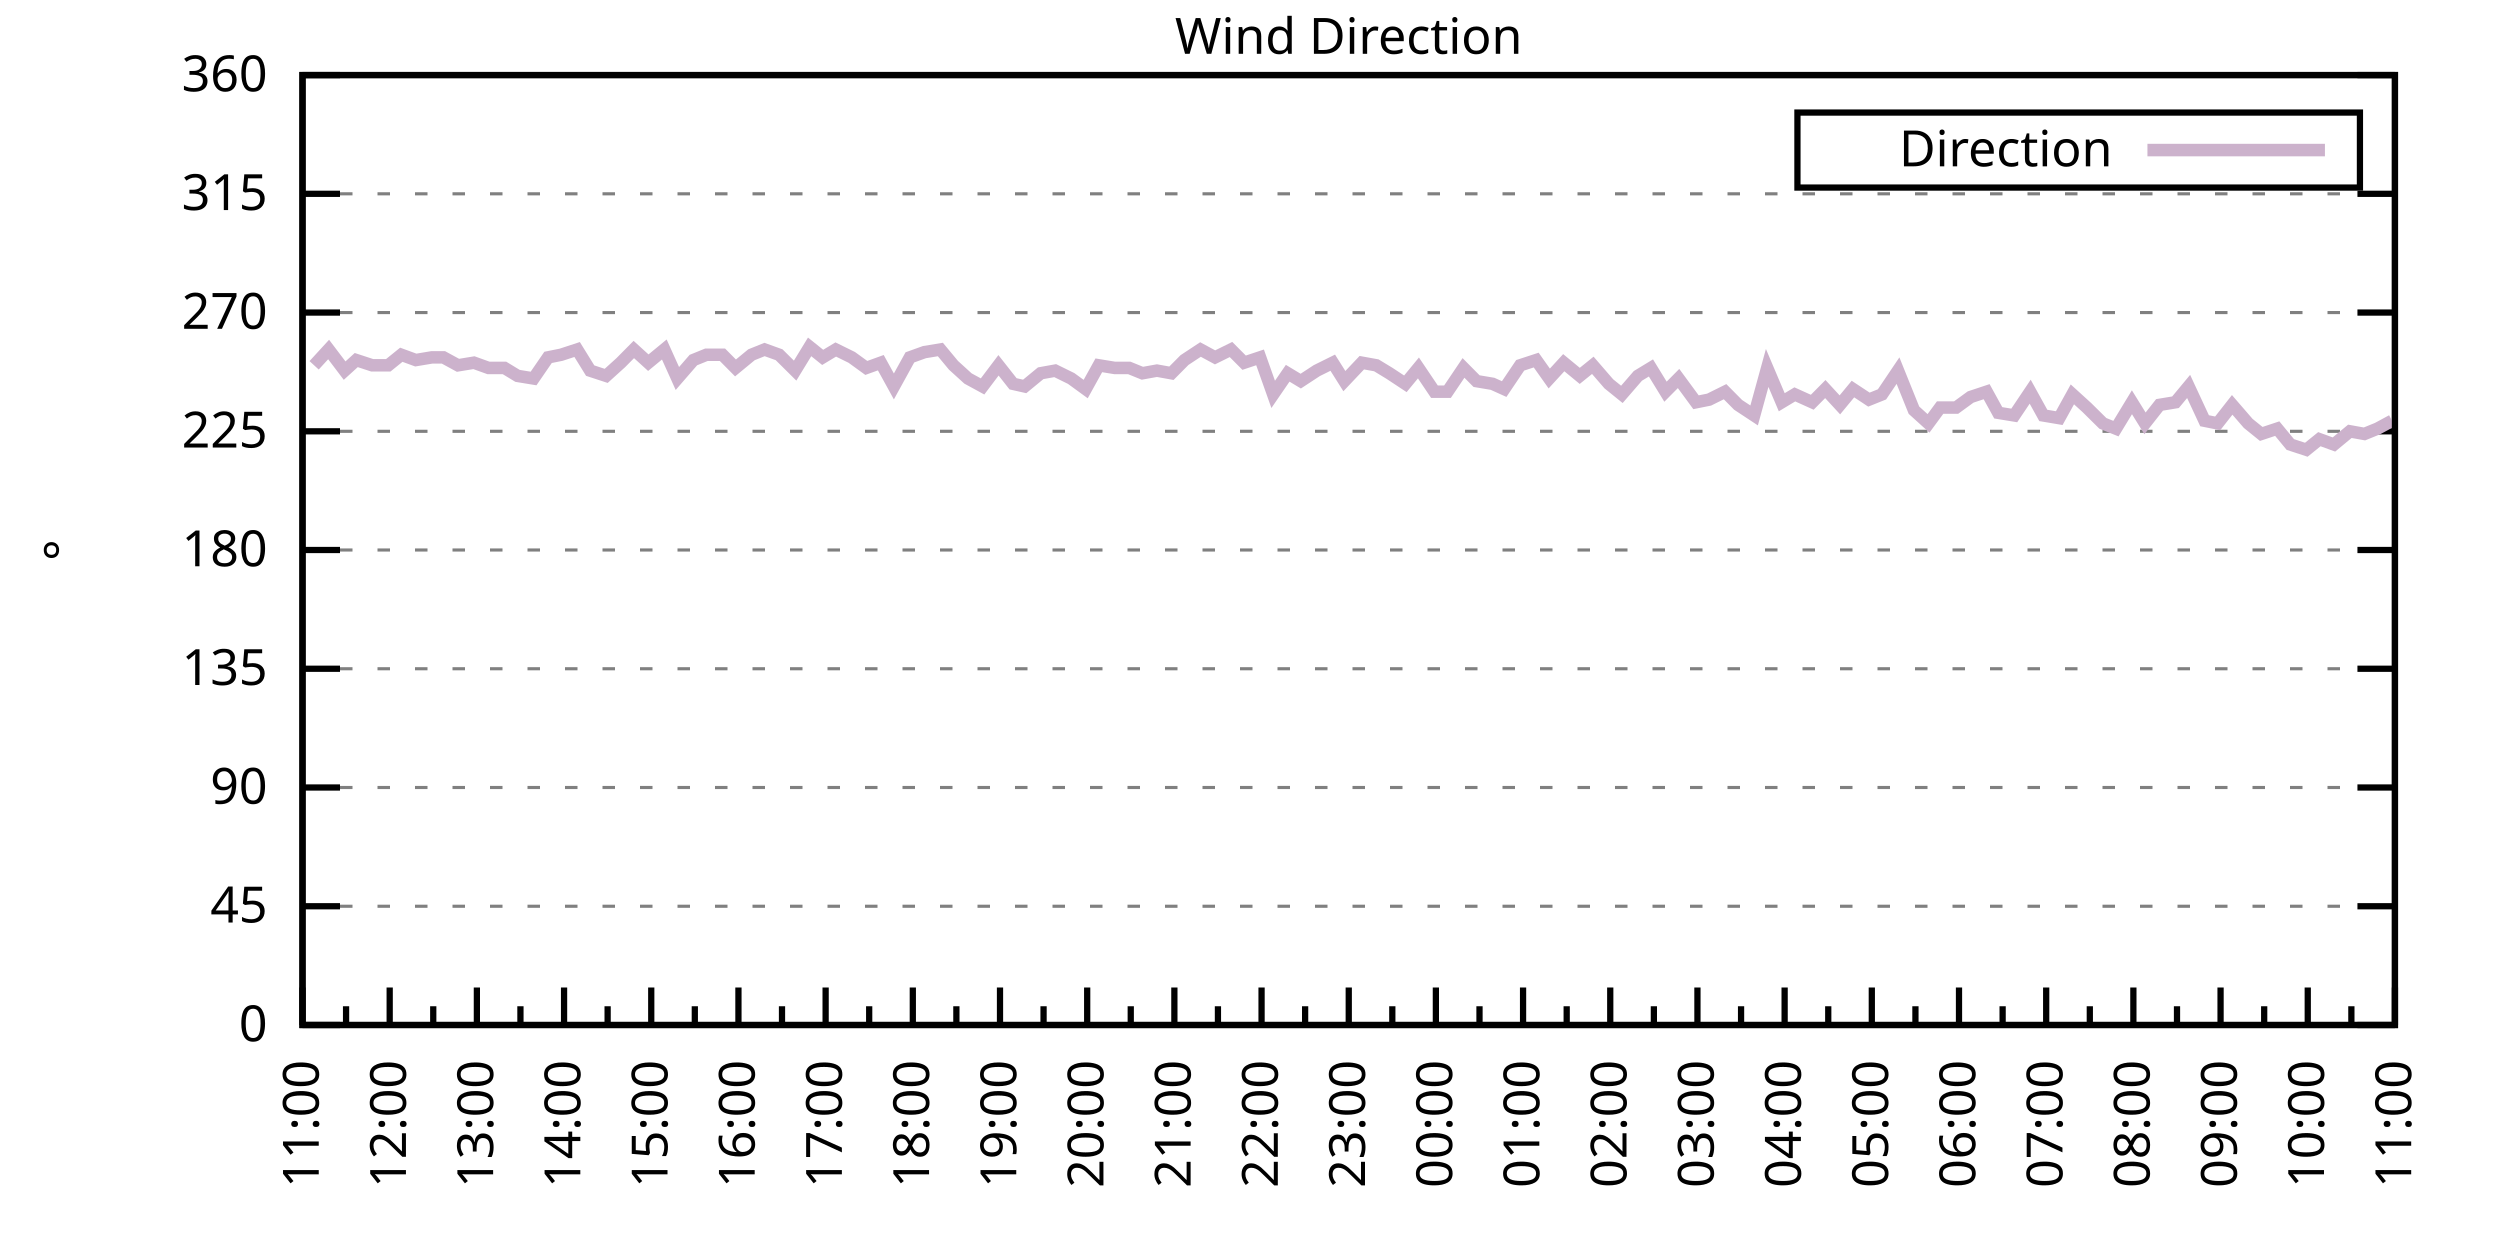
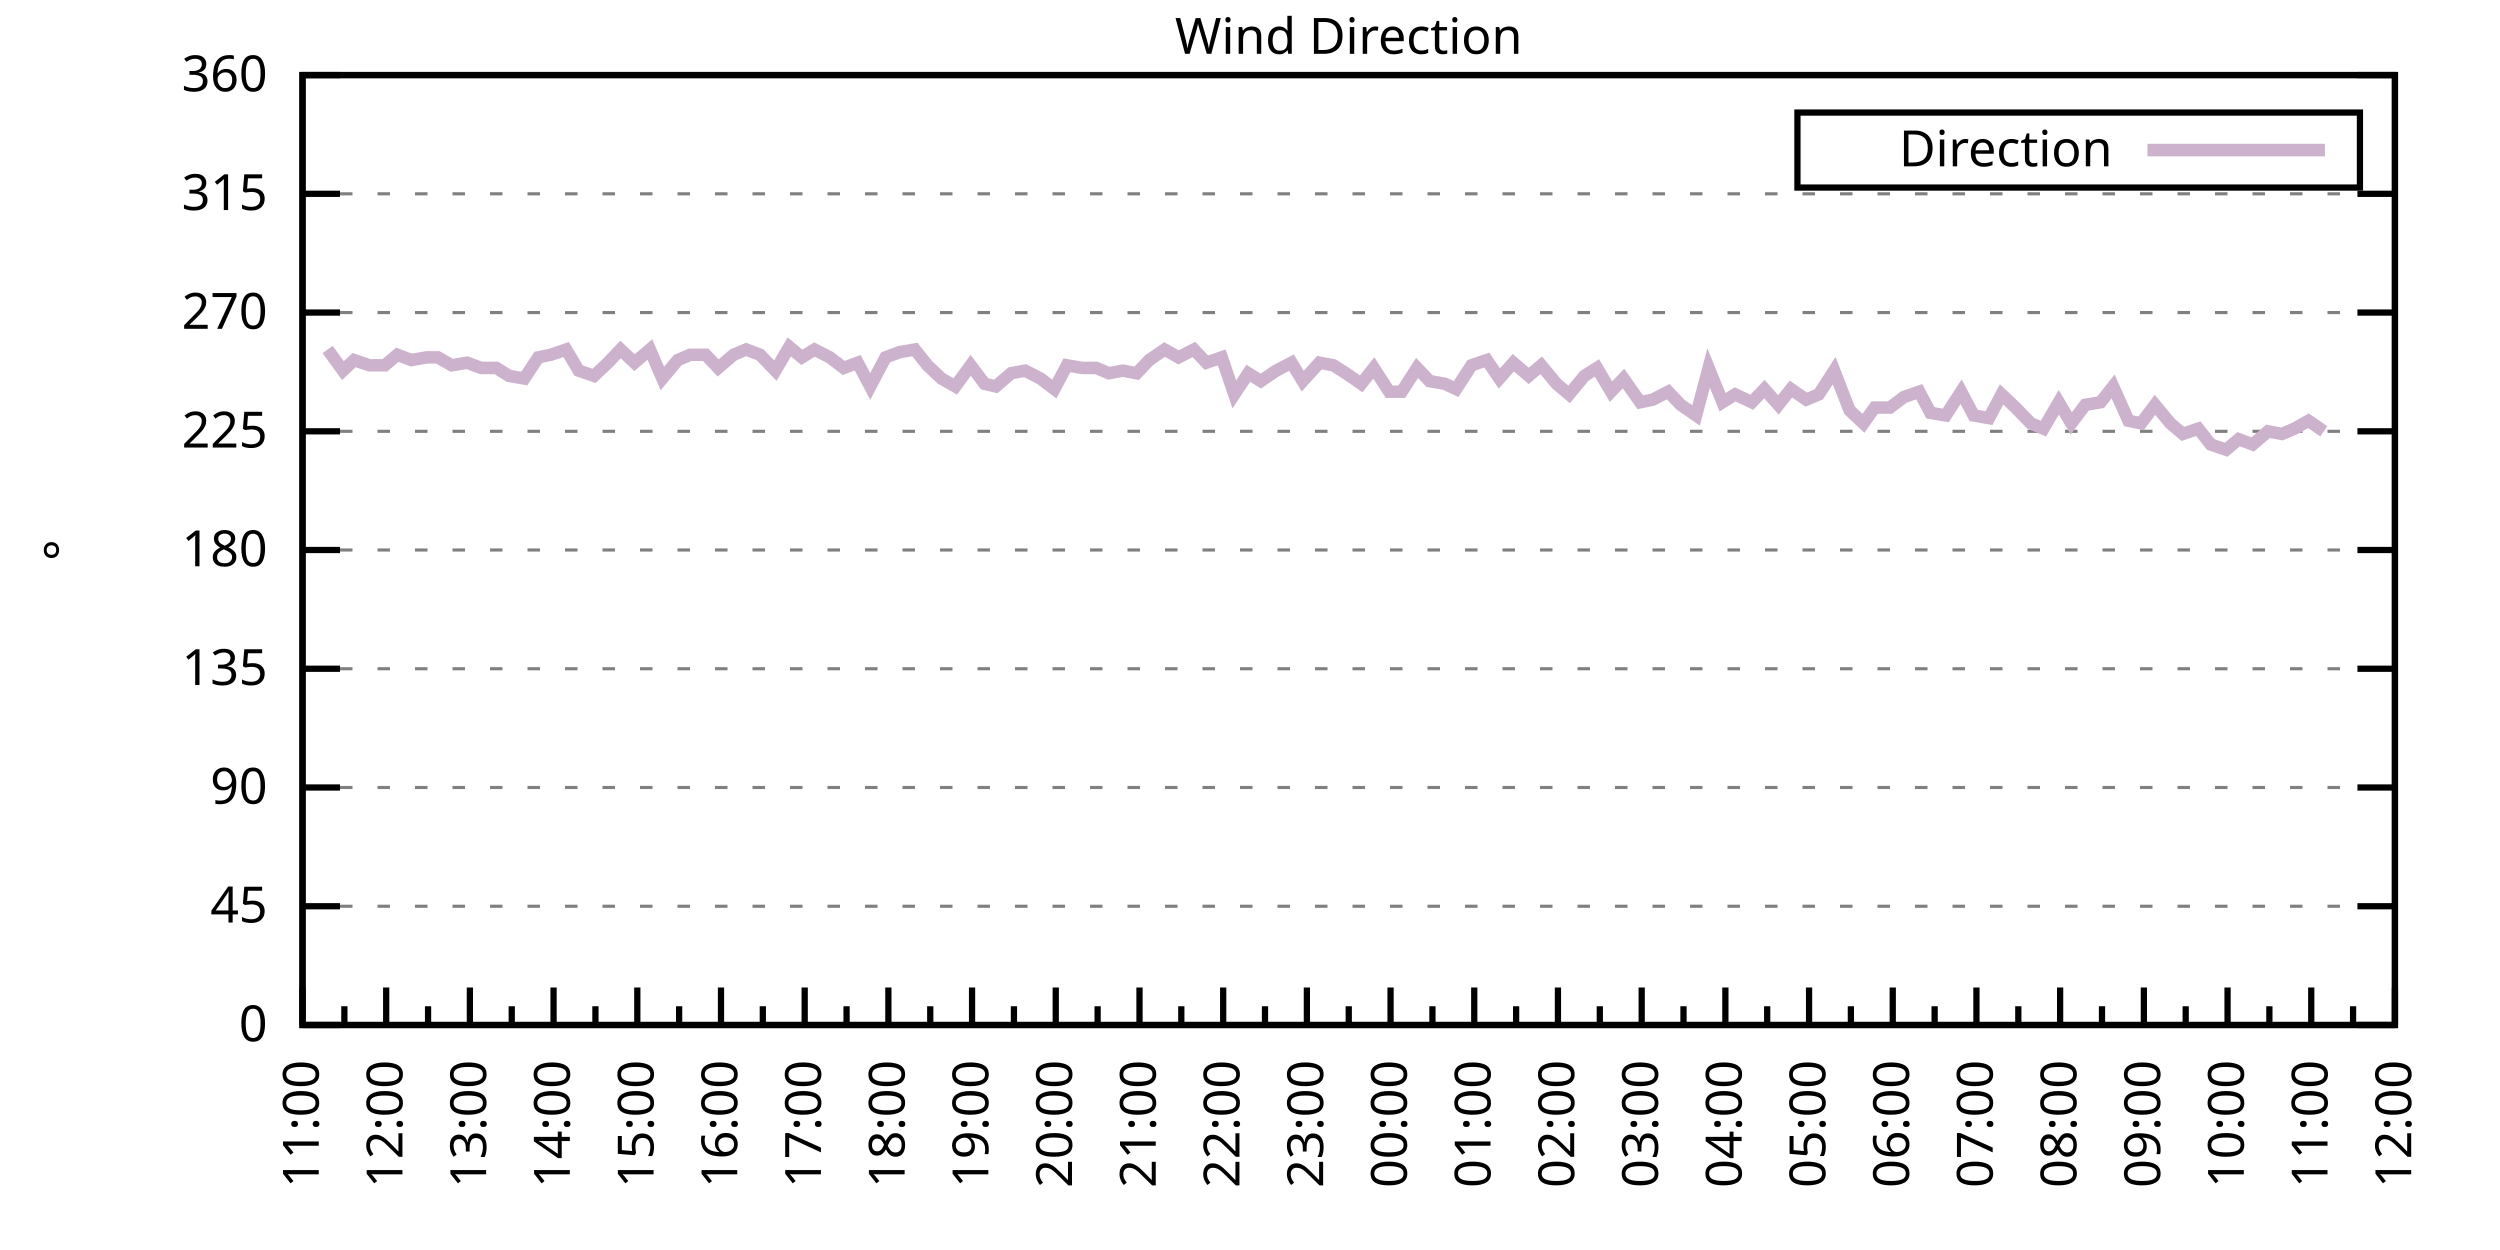
<svg xmlns="http://www.w3.org/2000/svg" xmlns:xlink="http://www.w3.org/1999/xlink" width="400" height="200" viewBox="0 0 400 200">
  <g id="gnuplot_canvas">
    <rect x="0" y="0" width="400" height="200" fill="none" />
    <defs>
      <circle id="gpDot" r="0.5" stroke-width="0.5" stroke="currentColor" />
      <path id="gpPt0" stroke-width="0.333" stroke="currentColor" d="M-1,0 h2 M0,-1 v2" />
      <path id="gpPt1" stroke-width="0.333" stroke="currentColor" d="M-1,-1 L1,1 M1,-1 L-1,1" />
      <path id="gpPt2" stroke-width="0.333" stroke="currentColor" d="M-1,0 L1,0 M0,-1 L0,1 M-1,-1 L1,1 M-1,1 L1,-1" />
      <rect id="gpPt3" stroke-width="0.333" stroke="currentColor" x="-1" y="-1" width="2" height="2" />
      <rect id="gpPt4" stroke-width="0.333" stroke="currentColor" fill="currentColor" x="-1" y="-1" width="2" height="2" />
      <circle id="gpPt5" stroke-width="0.333" stroke="currentColor" cx="0" cy="0" r="1" />
      <use xlink:href="#gpPt5" id="gpPt6" fill="currentColor" stroke="none" />
      <path id="gpPt7" stroke-width="0.333" stroke="currentColor" d="M0,-1.33 L-1.33,0.67 L1.33,0.67 z" />
      <use xlink:href="#gpPt7" id="gpPt8" fill="currentColor" stroke="none" />
      <use xlink:href="#gpPt7" id="gpPt9" stroke="currentColor" transform="rotate(180)" />
      <use xlink:href="#gpPt9" id="gpPt10" fill="currentColor" stroke="none" />
      <use xlink:href="#gpPt3" id="gpPt11" stroke="currentColor" transform="rotate(45)" />
      <use xlink:href="#gpPt11" id="gpPt12" fill="currentColor" stroke="none" />
      <path id="gpPt13" stroke-width="0.333" stroke="currentColor" d="M0,1.330 L1.265,0.411 L0.782,-1.067 L-0.782,-1.076 L-1.265,0.411 z" />
      <use xlink:href="#gpPt13" id="gpPt14" fill="currentColor" stroke="none" />
      <filter id="textbox" filterUnits="objectBoundingBox" x="0" y="0" height="1" width="1">
        <feFlood flood-color="white" flood-opacity="1" result="bgnd" />
        <feComposite in="SourceGraphic" in2="bgnd" operator="atop" />
      </filter>
      <filter id="greybox" filterUnits="objectBoundingBox" x="0" y="0" height="1" width="1">
        <feFlood flood-color="lightgrey" flood-opacity="1" result="grey" />
        <feComposite in="SourceGraphic" in2="grey" operator="atop" />
      </filter>
    </defs>
    <g fill="none" color="white" stroke="currentColor" stroke-width="1.00" stroke-linecap="butt" stroke-linejoin="miter">
</g>
    <g fill="none" color="black" stroke="currentColor" stroke-width="1.00" stroke-linecap="butt" stroke-linejoin="miter">
      <g stroke="none" shape-rendering="crispEdges">
        <polygon fill="rgb(255, 255, 255)" points="48.40,164.00 383.18,164.00 383.18,12.02 48.40,12.02 " />
      </g>
    </g>
    <g fill="none" color="black" stroke="currentColor" stroke-width="1.00" stroke-linecap="butt" stroke-linejoin="miter">
</g>
    <g fill="none" color="black" stroke="black" stroke-width="0.50" stroke-linecap="butt" stroke-linejoin="miter">
</g>
    <g fill="none" color="gray" stroke="currentColor" stroke-width="0.50" stroke-linecap="butt" stroke-linejoin="miter">
      <path stroke="gray" stroke-dasharray="2,4" class="gridline" d="M48.40,164.00 L383.19,164.00  " />
    </g>
    <g fill="none" color="gray" stroke="gray" stroke-width="1.00" stroke-linecap="butt" stroke-linejoin="miter">
</g>
    <g fill="none" color="black" stroke="currentColor" stroke-width="1.00" stroke-linecap="butt" stroke-linejoin="miter">
      <path stroke="black" d="M48.40,164.00 L54.40,164.00 M383.19,164.00 L377.19,164.00  " />
      <g transform="translate(42.80,166.60)" stroke="none" fill="black" font-family="Sans" font-size="8.00" text-anchor="end">
        <text>
          <tspan font-family="Sans"> 0</tspan>
        </text>
      </g>
    </g>
    <g fill="none" color="black" stroke="currentColor" stroke-width="1.00" stroke-linecap="butt" stroke-linejoin="miter">
</g>
    <g fill="none" color="black" stroke="black" stroke-width="0.50" stroke-linecap="butt" stroke-linejoin="miter">
</g>
    <g fill="none" color="gray" stroke="currentColor" stroke-width="0.50" stroke-linecap="butt" stroke-linejoin="miter">
      <path stroke="gray" stroke-dasharray="2,4" class="gridline" d="M48.40,145.00 L383.19,145.00  " />
    </g>
    <g fill="none" color="gray" stroke="gray" stroke-width="1.00" stroke-linecap="butt" stroke-linejoin="miter">
</g>
    <g fill="none" color="black" stroke="currentColor" stroke-width="1.00" stroke-linecap="butt" stroke-linejoin="miter">
      <path stroke="black" d="M48.40,145.00 L54.40,145.00 M383.19,145.00 L377.19,145.00  " />
      <g transform="translate(42.80,147.60)" stroke="none" fill="black" font-family="Sans" font-size="8.00" text-anchor="end">
        <text>
          <tspan font-family="Sans"> 45</tspan>
        </text>
      </g>
    </g>
    <g fill="none" color="black" stroke="currentColor" stroke-width="1.00" stroke-linecap="butt" stroke-linejoin="miter">
</g>
    <g fill="none" color="black" stroke="black" stroke-width="0.50" stroke-linecap="butt" stroke-linejoin="miter">
</g>
    <g fill="none" color="gray" stroke="currentColor" stroke-width="0.50" stroke-linecap="butt" stroke-linejoin="miter">
      <path stroke="gray" stroke-dasharray="2,4" class="gridline" d="M48.40,126.00 L383.19,126.00  " />
    </g>
    <g fill="none" color="gray" stroke="gray" stroke-width="1.00" stroke-linecap="butt" stroke-linejoin="miter">
</g>
    <g fill="none" color="black" stroke="currentColor" stroke-width="1.00" stroke-linecap="butt" stroke-linejoin="miter">
      <path stroke="black" d="M48.40,126.00 L54.40,126.00 M383.19,126.00 L377.19,126.00  " />
      <g transform="translate(42.80,128.60)" stroke="none" fill="black" font-family="Sans" font-size="8.00" text-anchor="end">
        <text>
          <tspan font-family="Sans"> 90</tspan>
        </text>
      </g>
    </g>
    <g fill="none" color="black" stroke="currentColor" stroke-width="1.00" stroke-linecap="butt" stroke-linejoin="miter">
</g>
    <g fill="none" color="black" stroke="black" stroke-width="0.50" stroke-linecap="butt" stroke-linejoin="miter">
</g>
    <g fill="none" color="gray" stroke="currentColor" stroke-width="0.50" stroke-linecap="butt" stroke-linejoin="miter">
      <path stroke="gray" stroke-dasharray="2,4" class="gridline" d="M48.40,107.00 L383.19,107.00  " />
    </g>
    <g fill="none" color="gray" stroke="gray" stroke-width="1.00" stroke-linecap="butt" stroke-linejoin="miter">
</g>
    <g fill="none" color="black" stroke="currentColor" stroke-width="1.00" stroke-linecap="butt" stroke-linejoin="miter">
      <path stroke="black" d="M48.40,107.00 L54.40,107.00 M383.19,107.00 L377.19,107.00  " />
      <g transform="translate(42.80,109.60)" stroke="none" fill="black" font-family="Sans" font-size="8.00" text-anchor="end">
        <text>
          <tspan font-family="Sans"> 135</tspan>
        </text>
      </g>
    </g>
    <g fill="none" color="black" stroke="currentColor" stroke-width="1.00" stroke-linecap="butt" stroke-linejoin="miter">
</g>
    <g fill="none" color="black" stroke="black" stroke-width="0.50" stroke-linecap="butt" stroke-linejoin="miter">
</g>
    <g fill="none" color="gray" stroke="currentColor" stroke-width="0.50" stroke-linecap="butt" stroke-linejoin="miter">
      <path stroke="gray" stroke-dasharray="2,4" class="gridline" d="M48.40,88.00 L383.19,88.00  " />
    </g>
    <g fill="none" color="gray" stroke="gray" stroke-width="1.00" stroke-linecap="butt" stroke-linejoin="miter">
</g>
    <g fill="none" color="black" stroke="currentColor" stroke-width="1.00" stroke-linecap="butt" stroke-linejoin="miter">
      <path stroke="black" d="M48.40,88.00 L54.40,88.00 M383.19,88.00 L377.19,88.00  " />
      <g transform="translate(42.80,90.60)" stroke="none" fill="black" font-family="Sans" font-size="8.00" text-anchor="end">
        <text>
          <tspan font-family="Sans"> 180</tspan>
        </text>
      </g>
    </g>
    <g fill="none" color="black" stroke="currentColor" stroke-width="1.00" stroke-linecap="butt" stroke-linejoin="miter">
</g>
    <g fill="none" color="black" stroke="black" stroke-width="0.50" stroke-linecap="butt" stroke-linejoin="miter">
</g>
    <g fill="none" color="gray" stroke="currentColor" stroke-width="0.50" stroke-linecap="butt" stroke-linejoin="miter">
      <path stroke="gray" stroke-dasharray="2,4" class="gridline" d="M48.40,69.01 L383.19,69.01  " />
    </g>
    <g fill="none" color="gray" stroke="gray" stroke-width="1.00" stroke-linecap="butt" stroke-linejoin="miter">
</g>
    <g fill="none" color="black" stroke="currentColor" stroke-width="1.00" stroke-linecap="butt" stroke-linejoin="miter">
      <path stroke="black" d="M48.40,69.01 L54.40,69.01 M383.19,69.01 L377.19,69.01  " />
      <g transform="translate(42.80,71.61)" stroke="none" fill="black" font-family="Sans" font-size="8.00" text-anchor="end">
        <text>
          <tspan font-family="Sans"> 225</tspan>
        </text>
      </g>
    </g>
    <g fill="none" color="black" stroke="currentColor" stroke-width="1.00" stroke-linecap="butt" stroke-linejoin="miter">
</g>
    <g fill="none" color="black" stroke="black" stroke-width="0.50" stroke-linecap="butt" stroke-linejoin="miter">
</g>
    <g fill="none" color="gray" stroke="currentColor" stroke-width="0.50" stroke-linecap="butt" stroke-linejoin="miter">
      <path stroke="gray" stroke-dasharray="2,4" class="gridline" d="M48.40,50.01 L383.19,50.01  " />
    </g>
    <g fill="none" color="gray" stroke="gray" stroke-width="1.00" stroke-linecap="butt" stroke-linejoin="miter">
</g>
    <g fill="none" color="black" stroke="currentColor" stroke-width="1.00" stroke-linecap="butt" stroke-linejoin="miter">
      <path stroke="black" d="M48.40,50.01 L54.40,50.01 M383.19,50.01 L377.19,50.01  " />
      <g transform="translate(42.80,52.61)" stroke="none" fill="black" font-family="Sans" font-size="8.00" text-anchor="end">
        <text>
          <tspan font-family="Sans"> 270</tspan>
        </text>
      </g>
    </g>
    <g fill="none" color="black" stroke="currentColor" stroke-width="1.00" stroke-linecap="butt" stroke-linejoin="miter">
</g>
    <g fill="none" color="black" stroke="black" stroke-width="0.50" stroke-linecap="butt" stroke-linejoin="miter">
</g>
    <g fill="none" color="gray" stroke="currentColor" stroke-width="0.50" stroke-linecap="butt" stroke-linejoin="miter">
      <path stroke="gray" stroke-dasharray="2,4" class="gridline" d="M48.40,31.01 L383.19,31.01  " />
    </g>
    <g fill="none" color="gray" stroke="gray" stroke-width="1.00" stroke-linecap="butt" stroke-linejoin="miter">
</g>
    <g fill="none" color="black" stroke="currentColor" stroke-width="1.00" stroke-linecap="butt" stroke-linejoin="miter">
      <path stroke="black" d="M48.40,31.01 L54.40,31.01 M383.19,31.01 L377.19,31.01  " />
      <g transform="translate(42.80,33.61)" stroke="none" fill="black" font-family="Sans" font-size="8.00" text-anchor="end">
        <text>
          <tspan font-family="Sans"> 315</tspan>
        </text>
      </g>
    </g>
    <g fill="none" color="black" stroke="currentColor" stroke-width="1.00" stroke-linecap="butt" stroke-linejoin="miter">
</g>
    <g fill="none" color="black" stroke="black" stroke-width="0.50" stroke-linecap="butt" stroke-linejoin="miter">
</g>
    <g fill="none" color="gray" stroke="currentColor" stroke-width="0.50" stroke-linecap="butt" stroke-linejoin="miter">
      <path stroke="gray" stroke-dasharray="2,4" class="gridline" d="M48.40,12.01 L383.19,12.01  " />
    </g>
    <g fill="none" color="gray" stroke="gray" stroke-width="1.00" stroke-linecap="butt" stroke-linejoin="miter">
</g>
    <g fill="none" color="black" stroke="currentColor" stroke-width="1.00" stroke-linecap="butt" stroke-linejoin="miter">
      <path stroke="black" d="M48.40,12.01 L54.40,12.01 M383.19,12.01 L377.19,12.01  " />
      <g transform="translate(42.80,14.61)" stroke="none" fill="black" font-family="Sans" font-size="8.00" text-anchor="end">
        <text>
          <tspan font-family="Sans"> 360</tspan>
        </text>
      </g>
    </g>
    <g fill="none" color="black" stroke="currentColor" stroke-width="1.00" stroke-linecap="butt" stroke-linejoin="miter">
      <path stroke="black" d="M48.40,164.00 L48.40,158.00  " />
      <g transform="translate(51.00,169.60) rotate(270)" stroke="none" fill="black" font-family="Sans" font-size="8.00" text-anchor="end">
        <text>
          <tspan font-family="Sans">11:00</tspan>
        </text>
      </g>
    </g>
    <g fill="none" color="black" stroke="currentColor" stroke-width="1.00" stroke-linecap="butt" stroke-linejoin="miter">
-       <path stroke="black" d="M55.37,164.00 L55.37,161.00 M62.35,164.00 L62.35,158.00  " />
-       <g transform="translate(64.95,169.60) rotate(270)" stroke="none" fill="black" font-family="Sans" font-size="8.00" text-anchor="end">
+       <path stroke="black" d="M55.10,164.00 L55.10,161.00 M61.79,164.00 L61.79,158.00  " />
+       <g transform="translate(64.39,169.60) rotate(270)" stroke="none" fill="black" font-family="Sans" font-size="8.00" text-anchor="end">
        <text>
          <tspan font-family="Sans">12:00</tspan>
        </text>
      </g>
    </g>
    <g fill="none" color="black" stroke="currentColor" stroke-width="1.00" stroke-linecap="butt" stroke-linejoin="miter">
-       <path stroke="black" d="M69.32,164.00 L69.32,161.00 M76.30,164.00 L76.30,158.00  " />
-       <g transform="translate(78.90,169.60) rotate(270)" stroke="none" fill="black" font-family="Sans" font-size="8.00" text-anchor="end">
+       <path stroke="black" d="M68.49,164.00 L68.49,161.00 M75.18,164.00 L75.18,158.00  " />
+       <g transform="translate(77.78,169.60) rotate(270)" stroke="none" fill="black" font-family="Sans" font-size="8.00" text-anchor="end">
        <text>
          <tspan font-family="Sans">13:00</tspan>
        </text>
      </g>
    </g>
    <g fill="none" color="black" stroke="currentColor" stroke-width="1.00" stroke-linecap="butt" stroke-linejoin="miter">
-       <path stroke="black" d="M83.27,164.00 L83.27,161.00 M90.25,164.00 L90.25,158.00  " />
-       <g transform="translate(92.85,169.60) rotate(270)" stroke="none" fill="black" font-family="Sans" font-size="8.00" text-anchor="end">
+       <path stroke="black" d="M81.88,164.00 L81.88,161.00 M88.57,164.00 L88.57,158.00  " />
+       <g transform="translate(91.17,169.60) rotate(270)" stroke="none" fill="black" font-family="Sans" font-size="8.00" text-anchor="end">
        <text>
          <tspan font-family="Sans">14:00</tspan>
        </text>
      </g>
    </g>
    <g fill="none" color="black" stroke="currentColor" stroke-width="1.00" stroke-linecap="butt" stroke-linejoin="miter">
-       <path stroke="black" d="M97.22,164.00 L97.22,161.00 M104.20,164.00 L104.20,158.00  " />
-       <g transform="translate(106.80,169.60) rotate(270)" stroke="none" fill="black" font-family="Sans" font-size="8.00" text-anchor="end">
+       <path stroke="black" d="M95.27,164.00 L95.27,161.00 M101.97,164.00 L101.97,158.00  " />
+       <g transform="translate(104.57,169.60) rotate(270)" stroke="none" fill="black" font-family="Sans" font-size="8.00" text-anchor="end">
        <text>
          <tspan font-family="Sans">15:00</tspan>
        </text>
      </g>
    </g>
    <g fill="none" color="black" stroke="currentColor" stroke-width="1.00" stroke-linecap="butt" stroke-linejoin="miter">
-       <path stroke="black" d="M111.17,164.00 L111.17,161.00 M118.15,164.00 L118.15,158.00  " />
-       <g transform="translate(120.75,169.60) rotate(270)" stroke="none" fill="black" font-family="Sans" font-size="8.00" text-anchor="end">
+       <path stroke="black" d="M108.66,164.00 L108.66,161.00 M115.36,164.00 L115.36,158.00  " />
+       <g transform="translate(117.96,169.60) rotate(270)" stroke="none" fill="black" font-family="Sans" font-size="8.00" text-anchor="end">
        <text>
          <tspan font-family="Sans">16:00</tspan>
        </text>
      </g>
    </g>
    <g fill="none" color="black" stroke="currentColor" stroke-width="1.00" stroke-linecap="butt" stroke-linejoin="miter">
-       <path stroke="black" d="M125.12,164.00 L125.12,161.00 M132.10,164.00 L132.10,158.00  " />
-       <g transform="translate(134.70,169.60) rotate(270)" stroke="none" fill="black" font-family="Sans" font-size="8.00" text-anchor="end">
+       <path stroke="black" d="M122.05,164.00 L122.05,161.00 M128.75,164.00 L128.75,158.00  " />
+       <g transform="translate(131.35,169.60) rotate(270)" stroke="none" fill="black" font-family="Sans" font-size="8.00" text-anchor="end">
        <text>
          <tspan font-family="Sans">17:00</tspan>
        </text>
      </g>
    </g>
    <g fill="none" color="black" stroke="currentColor" stroke-width="1.00" stroke-linecap="butt" stroke-linejoin="miter">
-       <path stroke="black" d="M139.07,164.00 L139.07,161.00 M146.05,164.00 L146.05,158.00  " />
-       <g transform="translate(148.65,169.60) rotate(270)" stroke="none" fill="black" font-family="Sans" font-size="8.00" text-anchor="end">
+       <path stroke="black" d="M135.45,164.00 L135.45,161.00 M142.14,164.00 L142.14,158.00  " />
+       <g transform="translate(144.74,169.60) rotate(270)" stroke="none" fill="black" font-family="Sans" font-size="8.00" text-anchor="end">
        <text>
          <tspan font-family="Sans">18:00</tspan>
        </text>
      </g>
    </g>
    <g fill="none" color="black" stroke="currentColor" stroke-width="1.00" stroke-linecap="butt" stroke-linejoin="miter">
-       <path stroke="black" d="M153.02,164.00 L153.02,161.00 M160.00,164.00 L160.00,158.00  " />
-       <g transform="translate(162.60,169.60) rotate(270)" stroke="none" fill="black" font-family="Sans" font-size="8.00" text-anchor="end">
+       <path stroke="black" d="M148.84,164.00 L148.84,161.00 M155.53,164.00 L155.53,158.00  " />
+       <g transform="translate(158.13,169.60) rotate(270)" stroke="none" fill="black" font-family="Sans" font-size="8.00" text-anchor="end">
        <text>
          <tspan font-family="Sans">19:00</tspan>
        </text>
      </g>
    </g>
    <g fill="none" color="black" stroke="currentColor" stroke-width="1.00" stroke-linecap="butt" stroke-linejoin="miter">
-       <path stroke="black" d="M166.97,164.00 L166.97,161.00 M173.95,164.00 L173.95,158.00  " />
-       <g transform="translate(176.55,169.60) rotate(270)" stroke="none" fill="black" font-family="Sans" font-size="8.00" text-anchor="end">
+       <path stroke="black" d="M162.23,164.00 L162.23,161.00 M168.92,164.00 L168.92,158.00  " />
+       <g transform="translate(171.52,169.60) rotate(270)" stroke="none" fill="black" font-family="Sans" font-size="8.00" text-anchor="end">
        <text>
          <tspan font-family="Sans">20:00</tspan>
        </text>
      </g>
    </g>
    <g fill="none" color="black" stroke="currentColor" stroke-width="1.00" stroke-linecap="butt" stroke-linejoin="miter">
-       <path stroke="black" d="M180.92,164.00 L180.92,161.00 M187.90,164.00 L187.90,158.00  " />
-       <g transform="translate(190.50,169.60) rotate(270)" stroke="none" fill="black" font-family="Sans" font-size="8.00" text-anchor="end">
+       <path stroke="black" d="M175.62,164.00 L175.62,161.00 M182.32,164.00 L182.32,158.00  " />
+       <g transform="translate(184.92,169.60) rotate(270)" stroke="none" fill="black" font-family="Sans" font-size="8.00" text-anchor="end">
        <text>
          <tspan font-family="Sans">21:00</tspan>
        </text>
      </g>
    </g>
    <g fill="none" color="black" stroke="currentColor" stroke-width="1.00" stroke-linecap="butt" stroke-linejoin="miter">
-       <path stroke="black" d="M194.87,164.00 L194.87,161.00 M201.85,164.00 L201.85,158.00  " />
-       <g transform="translate(204.45,169.60) rotate(270)" stroke="none" fill="black" font-family="Sans" font-size="8.00" text-anchor="end">
+       <path stroke="black" d="M189.01,164.00 L189.01,161.00 M195.71,164.00 L195.71,158.00  " />
+       <g transform="translate(198.31,169.60) rotate(270)" stroke="none" fill="black" font-family="Sans" font-size="8.00" text-anchor="end">
        <text>
          <tspan font-family="Sans">22:00</tspan>
        </text>
      </g>
    </g>
    <g fill="none" color="black" stroke="currentColor" stroke-width="1.00" stroke-linecap="butt" stroke-linejoin="miter">
-       <path stroke="black" d="M208.82,164.00 L208.82,161.00 M215.80,164.00 L215.80,158.00  " />
-       <g transform="translate(218.40,169.60) rotate(270)" stroke="none" fill="black" font-family="Sans" font-size="8.00" text-anchor="end">
+       <path stroke="black" d="M202.40,164.00 L202.40,161.00 M209.10,164.00 L209.10,158.00  " />
+       <g transform="translate(211.70,169.60) rotate(270)" stroke="none" fill="black" font-family="Sans" font-size="8.00" text-anchor="end">
        <text>
          <tspan font-family="Sans">23:00</tspan>
        </text>
      </g>
    </g>
    <g fill="none" color="black" stroke="currentColor" stroke-width="1.00" stroke-linecap="butt" stroke-linejoin="miter">
-       <path stroke="black" d="M222.77,164.00 L222.77,161.00 M229.74,164.00 L229.74,158.00  " />
-       <g transform="translate(232.34,169.60) rotate(270)" stroke="none" fill="black" font-family="Sans" font-size="8.00" text-anchor="end">
+       <path stroke="black" d="M215.80,164.00 L215.80,161.00 M222.49,164.00 L222.49,158.00  " />
+       <g transform="translate(225.09,169.60) rotate(270)" stroke="none" fill="black" font-family="Sans" font-size="8.00" text-anchor="end">
        <text>
          <tspan font-family="Sans">00:00</tspan>
        </text>
      </g>
    </g>
    <g fill="none" color="black" stroke="currentColor" stroke-width="1.00" stroke-linecap="butt" stroke-linejoin="miter">
-       <path stroke="black" d="M236.72,164.00 L236.72,161.00 M243.69,164.00 L243.69,158.00  " />
-       <g transform="translate(246.29,169.60) rotate(270)" stroke="none" fill="black" font-family="Sans" font-size="8.00" text-anchor="end">
+       <path stroke="black" d="M229.19,164.00 L229.19,161.00 M235.88,164.00 L235.88,158.00  " />
+       <g transform="translate(238.48,169.60) rotate(270)" stroke="none" fill="black" font-family="Sans" font-size="8.00" text-anchor="end">
        <text>
          <tspan font-family="Sans">01:00</tspan>
        </text>
      </g>
    </g>
    <g fill="none" color="black" stroke="currentColor" stroke-width="1.00" stroke-linecap="butt" stroke-linejoin="miter">
-       <path stroke="black" d="M250.67,164.00 L250.67,161.00 M257.64,164.00 L257.64,158.00  " />
-       <g transform="translate(260.24,169.60) rotate(270)" stroke="none" fill="black" font-family="Sans" font-size="8.00" text-anchor="end">
+       <path stroke="black" d="M242.58,164.00 L242.58,161.00 M249.27,164.00 L249.27,158.00  " />
+       <g transform="translate(251.87,169.60) rotate(270)" stroke="none" fill="black" font-family="Sans" font-size="8.00" text-anchor="end">
        <text>
          <tspan font-family="Sans">02:00</tspan>
        </text>
      </g>
    </g>
    <g fill="none" color="black" stroke="currentColor" stroke-width="1.00" stroke-linecap="butt" stroke-linejoin="miter">
-       <path stroke="black" d="M264.62,164.00 L264.62,161.00 M271.59,164.00 L271.59,158.00  " />
-       <g transform="translate(274.19,169.60) rotate(270)" stroke="none" fill="black" font-family="Sans" font-size="8.00" text-anchor="end">
+       <path stroke="black" d="M255.97,164.00 L255.97,161.00 M262.67,164.00 L262.67,158.00  " />
+       <g transform="translate(265.27,169.60) rotate(270)" stroke="none" fill="black" font-family="Sans" font-size="8.00" text-anchor="end">
        <text>
          <tspan font-family="Sans">03:00</tspan>
        </text>
      </g>
    </g>
    <g fill="none" color="black" stroke="currentColor" stroke-width="1.00" stroke-linecap="butt" stroke-linejoin="miter">
-       <path stroke="black" d="M278.57,164.00 L278.57,161.00 M285.54,164.00 L285.54,158.00  " />
-       <g transform="translate(288.14,169.60) rotate(270)" stroke="none" fill="black" font-family="Sans" font-size="8.00" text-anchor="end">
+       <path stroke="black" d="M269.36,164.00 L269.36,161.00 M276.06,164.00 L276.06,158.00  " />
+       <g transform="translate(278.66,169.60) rotate(270)" stroke="none" fill="black" font-family="Sans" font-size="8.00" text-anchor="end">
        <text>
          <tspan font-family="Sans">04:00</tspan>
        </text>
      </g>
    </g>
    <g fill="none" color="black" stroke="currentColor" stroke-width="1.00" stroke-linecap="butt" stroke-linejoin="miter">
-       <path stroke="black" d="M292.52,164.00 L292.52,161.00 M299.49,164.00 L299.49,158.00  " />
-       <g transform="translate(302.09,169.60) rotate(270)" stroke="none" fill="black" font-family="Sans" font-size="8.00" text-anchor="end">
+       <path stroke="black" d="M282.75,164.00 L282.75,161.00 M289.45,164.00 L289.45,158.00  " />
+       <g transform="translate(292.05,169.60) rotate(270)" stroke="none" fill="black" font-family="Sans" font-size="8.00" text-anchor="end">
        <text>
          <tspan font-family="Sans">05:00</tspan>
        </text>
      </g>
    </g>
    <g fill="none" color="black" stroke="currentColor" stroke-width="1.00" stroke-linecap="butt" stroke-linejoin="miter">
-       <path stroke="black" d="M306.47,164.00 L306.47,161.00 M313.44,164.00 L313.44,158.00  " />
-       <g transform="translate(316.04,169.60) rotate(270)" stroke="none" fill="black" font-family="Sans" font-size="8.00" text-anchor="end">
+       <path stroke="black" d="M296.14,164.00 L296.14,161.00 M302.84,164.00 L302.84,158.00  " />
+       <g transform="translate(305.44,169.60) rotate(270)" stroke="none" fill="black" font-family="Sans" font-size="8.00" text-anchor="end">
        <text>
          <tspan font-family="Sans">06:00</tspan>
        </text>
      </g>
    </g>
    <g fill="none" color="black" stroke="currentColor" stroke-width="1.00" stroke-linecap="butt" stroke-linejoin="miter">
-       <path stroke="black" d="M320.42,164.00 L320.42,161.00 M327.39,164.00 L327.39,158.00  " />
-       <g transform="translate(329.99,169.60) rotate(270)" stroke="none" fill="black" font-family="Sans" font-size="8.00" text-anchor="end">
+       <path stroke="black" d="M309.54,164.00 L309.54,161.00 M316.23,164.00 L316.23,158.00  " />
+       <g transform="translate(318.83,169.60) rotate(270)" stroke="none" fill="black" font-family="Sans" font-size="8.00" text-anchor="end">
        <text>
          <tspan font-family="Sans">07:00</tspan>
        </text>
      </g>
    </g>
    <g fill="none" color="black" stroke="currentColor" stroke-width="1.00" stroke-linecap="butt" stroke-linejoin="miter">
-       <path stroke="black" d="M334.37,164.00 L334.37,161.00 M341.34,164.00 L341.34,158.00  " />
-       <g transform="translate(343.94,169.60) rotate(270)" stroke="none" fill="black" font-family="Sans" font-size="8.00" text-anchor="end">
+       <path stroke="black" d="M322.93,164.00 L322.93,161.00 M329.62,164.00 L329.62,158.00  " />
+       <g transform="translate(332.22,169.60) rotate(270)" stroke="none" fill="black" font-family="Sans" font-size="8.00" text-anchor="end">
        <text>
          <tspan font-family="Sans">08:00</tspan>
        </text>
      </g>
    </g>
    <g fill="none" color="black" stroke="currentColor" stroke-width="1.00" stroke-linecap="butt" stroke-linejoin="miter">
-       <path stroke="black" d="M348.32,164.00 L348.32,161.00 M355.29,164.00 L355.29,158.00  " />
-       <g transform="translate(357.89,169.60) rotate(270)" stroke="none" fill="black" font-family="Sans" font-size="8.00" text-anchor="end">
+       <path stroke="black" d="M336.32,164.00 L336.32,161.00 M343.02,164.00 L343.02,158.00  " />
+       <g transform="translate(345.62,169.60) rotate(270)" stroke="none" fill="black" font-family="Sans" font-size="8.00" text-anchor="end">
        <text>
          <tspan font-family="Sans">09:00</tspan>
        </text>
      </g>
    </g>
    <g fill="none" color="black" stroke="currentColor" stroke-width="1.00" stroke-linecap="butt" stroke-linejoin="miter">
-       <path stroke="black" d="M362.27,164.00 L362.27,161.00 M369.24,164.00 L369.24,158.00  " />
-       <g transform="translate(371.84,169.60) rotate(270)" stroke="none" fill="black" font-family="Sans" font-size="8.00" text-anchor="end">
+       <path stroke="black" d="M349.71,164.00 L349.71,161.00 M356.41,164.00 L356.41,158.00  " />
+       <g transform="translate(359.01,169.60) rotate(270)" stroke="none" fill="black" font-family="Sans" font-size="8.00" text-anchor="end">
        <text>
          <tspan font-family="Sans">10:00</tspan>
        </text>
      </g>
    </g>
    <g fill="none" color="black" stroke="currentColor" stroke-width="1.00" stroke-linecap="butt" stroke-linejoin="miter">
-       <path stroke="black" d="M376.22,164.00 L376.22,161.00 M383.19,164.00 L383.19,158.00  " />
+       <path stroke="black" d="M363.10,164.00 L363.10,161.00 M369.80,164.00 L369.80,158.00  " />
+       <g transform="translate(372.40,169.60) rotate(270)" stroke="none" fill="black" font-family="Sans" font-size="8.00" text-anchor="end">
+         <text>
+           <tspan font-family="Sans">11:00</tspan>
+         </text>
+       </g>
+     </g>
+     <g fill="none" color="black" stroke="currentColor" stroke-width="1.00" stroke-linecap="butt" stroke-linejoin="miter">
+       <path stroke="black" d="M376.49,164.00 L376.49,161.00 M383.19,164.00 L383.19,158.00  " />
      <g transform="translate(385.79,169.60) rotate(270)" stroke="none" fill="black" font-family="Sans" font-size="8.00" text-anchor="end">
        <text>
-           <tspan font-family="Sans">11:00</tspan>
+           <tspan font-family="Sans">12:00</tspan>
        </text>
      </g>
    </g>
    <g fill="none" color="black" stroke="currentColor" stroke-width="1.00" stroke-linecap="butt" stroke-linejoin="miter">
</g>
    <g fill="none" color="black" stroke="currentColor" stroke-width="1.00" stroke-linecap="butt" stroke-linejoin="miter">
      <path stroke="black" d="M48.40,12.01 L48.40,164.00 L383.19,164.00 L383.19,12.01 L48.40,12.01 Z  " />
    </g>
    <g fill="none" color="black" stroke="currentColor" stroke-width="1.00" stroke-linecap="butt" stroke-linejoin="miter">
      <g transform="translate(12.80,88.01) rotate(270)" stroke="none" fill="black" font-family="Sans" font-size="8.00" text-anchor="middle">
        <text>
          <tspan font-family="Sans">°</tspan>
        </text>
      </g>
    </g>
    <g fill="none" color="black" stroke="currentColor" stroke-width="1.00" stroke-linecap="butt" stroke-linejoin="miter">
</g>
    <g fill="none" color="black" stroke="currentColor" stroke-width="1.00" stroke-linecap="butt" stroke-linejoin="miter">
      <path stroke="black" d="M287.59,30.01 L287.59,18.01 L377.59,18.01 L377.59,30.01 L287.59,30.01 Z  " />
    </g>
    <g id="Wind_direction_plot_1">
      <g fill="none" color="white" stroke="black" stroke-width="2.00" stroke-linecap="butt" stroke-linejoin="miter">
</g>
      <g fill="none" color="black" stroke="currentColor" stroke-width="2.00" stroke-linecap="butt" stroke-linejoin="miter">
        <g transform="translate(337.99,26.61)" stroke="none" fill="black" font-family="Sans" font-size="8.00" text-anchor="end">
          <text>
            <tspan font-family="Sans">Direction</tspan>
          </text>
        </g>
      </g>
      <g fill="none" color="black" stroke="currentColor" stroke-width="2.00" stroke-linecap="butt" stroke-linejoin="miter">
-         <path stroke="rgb(204, 178, 204)" d="M343.59,24.01 L371.99,24.01 M50.26,58.45 L52.58,55.92 L55.14,59.30 L57.00,57.61 L59.56,58.45 L62.12,58.45   L64.21,56.76 L66.53,57.61 L69.09,57.18 L70.95,57.18 L73.28,58.45 L75.83,58.03 L78.16,58.87 L80.72,58.87   L82.81,60.14 L85.37,60.56 L87.69,57.18 L89.78,56.76 L92.34,55.92 L94.43,59.30 L96.99,60.14 L99.32,58.03   L101.41,55.92 L103.73,58.03 L106.29,55.92 L108.38,60.56 L110.94,57.61 L113.03,56.76 L115.59,56.76 L117.68,58.87   L120.24,56.76 L122.33,55.92 L124.66,56.76 L127.22,59.30 L129.54,55.50 L131.63,57.18 L133.72,55.92 L136.28,57.18   L138.61,58.87 L140.93,58.03 L143.02,61.83 L145.58,57.18 L147.91,56.34 L150.46,55.92 L152.56,58.45 L154.88,60.56   L157.21,61.83 L159.76,58.45 L162.09,61.41 L163.95,61.83 L166.51,59.72 L168.83,59.30 L171.39,60.56 L173.71,62.25   L175.81,58.45 L178.36,58.87 L180.69,58.87 L182.78,59.72 L185.11,59.30 L187.43,59.72 L189.52,57.61 L192.08,55.92   L194.41,57.18 L196.96,55.92 L199.06,58.03 L201.61,57.18 L203.71,63.10 L206.03,59.72 L208.12,60.98 L210.68,59.30   L213.24,58.03 L215.10,60.98 L217.89,58.03 L220.21,58.45 L222.30,59.72 L224.86,61.41 L226.95,58.87 L229.51,62.67   L231.60,62.67 L234.16,58.87 L236.25,60.98 L238.81,61.41 L240.67,62.25 L243.23,58.45 L245.79,57.61 L247.88,60.56   L250.20,58.03 L252.76,60.14 L254.85,58.45 L257.41,61.41 L259.50,63.10 L262.06,60.14 L264.15,58.87 L266.48,62.67   L268.57,60.56 L271.36,64.36 L273.45,63.94 L276.01,62.67 L278.10,64.78 L280.66,66.47 L282.75,58.87 L285.08,64.36   L287.17,63.10 L289.96,64.36 L292.05,62.25 L294.38,64.78 L296.47,62.25 L299.03,63.94 L301.12,63.10 L303.68,59.30   L306.23,65.63 L308.56,67.74 L310.42,65.21 L312.98,65.21 L315.30,63.52 L317.86,62.67 L319.72,66.05 L322.28,66.47   L324.83,62.67 L326.93,66.47 L329.48,66.90 L331.58,63.10 L333.90,65.21 L336.46,67.74 L338.55,68.58 L341.11,64.36   L343.20,67.74 L345.53,64.78 L348.08,64.36 L350.18,61.83 L352.73,67.32 L354.83,67.74 L357.15,64.78 L359.71,67.74   L361.80,69.43 L364.36,68.58 L366.45,71.12 L369.01,71.96 L371.10,70.27 L373.43,71.12 L375.98,69.01 L378.31,69.43   L380.40,68.58 L382.73,67.32  " />
+         <path stroke="rgb(204, 178, 204)" d="M343.59,24.01 L371.99,24.01 M52.42,55.92 L54.87,59.30 L56.66,57.61 L59.11,58.45 L61.57,58.45 L63.58,56.76   L65.81,57.61 L68.26,57.18 L70.05,57.18 L72.28,58.45 L74.74,58.03 L76.97,58.87 L79.42,58.87 L81.43,60.14   L83.89,60.56 L86.12,57.18 L88.13,56.76 L90.58,55.92 L92.59,59.30 L95.05,60.14 L97.28,58.03 L99.29,55.92   L101.52,58.03 L103.98,55.92 L105.98,60.56 L108.44,57.61 L110.45,56.76 L112.90,56.76 L114.91,58.87 L117.37,56.76   L119.38,55.92 L121.61,56.76 L124.06,59.30 L126.29,55.50 L128.30,57.18 L130.31,55.92 L132.77,57.18 L135.00,58.87   L137.23,58.03 L139.24,61.83 L141.69,57.18 L143.93,56.34 L146.38,55.92 L148.39,58.45 L150.62,60.56 L152.85,61.83   L155.31,58.45 L157.54,61.41 L159.33,61.83 L161.78,59.72 L164.01,59.30 L166.47,60.56 L168.70,62.25 L170.71,58.45   L173.17,58.87 L175.40,58.87 L177.41,59.72 L179.64,59.30 L181.87,59.72 L183.88,57.61 L186.33,55.92 L188.57,57.18   L191.02,55.92 L193.03,58.03 L195.48,57.18 L197.49,63.10 L199.73,59.72 L201.73,60.98 L204.19,59.30 L206.64,58.03   L208.43,60.98 L211.11,58.03 L213.34,58.45 L215.35,59.72 L217.80,61.41 L219.81,58.87 L222.27,62.67 L224.28,62.67   L226.73,58.87 L228.74,60.98 L231.20,61.41 L232.98,62.25 L235.44,58.45 L237.89,57.61 L239.90,60.56 L242.13,58.03   L244.59,60.14 L246.60,58.45 L249.05,61.41 L251.06,63.10 L253.51,60.14 L255.52,58.87 L257.76,62.67 L259.76,60.56   L262.44,64.36 L264.45,63.94 L266.91,62.67 L268.92,64.78 L271.37,66.47 L273.38,58.87 L275.61,64.36 L277.62,63.10   L280.30,64.36 L282.31,62.25 L284.54,64.78 L286.55,62.25 L289.00,63.94 L291.01,63.10 L293.47,59.30 L295.92,65.63   L298.15,67.74 L299.94,65.21 L302.39,65.21 L304.63,63.52 L307.08,62.67 L308.87,66.05 L311.32,66.47 L313.78,62.67   L315.79,66.47 L318.24,66.90 L320.25,63.10 L322.48,65.21 L324.94,67.74 L326.95,68.58 L329.40,64.36 L331.41,67.74   L333.64,64.78 L336.10,64.36 L338.10,61.83 L340.56,67.32 L342.57,67.74 L344.80,64.78 L347.26,67.74 L349.26,69.43   L351.72,68.58 L353.73,71.12 L356.18,71.96 L358.19,70.27 L360.42,71.12 L362.88,69.01 L365.11,69.43 L367.12,68.58   L369.35,67.32 L371.81,69.01  " />
      </g>
    </g>
    <g fill="none" color="black" stroke="currentColor" stroke-width="2.00" stroke-linecap="butt" stroke-linejoin="miter">
</g>
    <g fill="none" color="black" stroke="black" stroke-width="1.00" stroke-linecap="butt" stroke-linejoin="miter">
</g>
    <g fill="none" color="black" stroke="currentColor" stroke-width="1.00" stroke-linecap="butt" stroke-linejoin="miter">
      <path stroke="black" d="M48.40,12.01 L48.40,164.00 L383.19,164.00 L383.19,12.01 L48.40,12.01 Z  " />
    </g>
    <g fill="none" color="black" stroke="currentColor" stroke-width="1.00" stroke-linecap="butt" stroke-linejoin="miter">
      <g transform="translate(215.79,8.61)" stroke="none" fill="black" font-family="Sans" font-size="8.00" text-anchor="middle">
        <text>
          <tspan font-family="Sans">Wind Direction</tspan>
        </text>
      </g>
    </g>
    <g fill="none" color="black" stroke="currentColor" stroke-width="1.00" stroke-linecap="butt" stroke-linejoin="miter">
</g>
  </g>
</svg>
